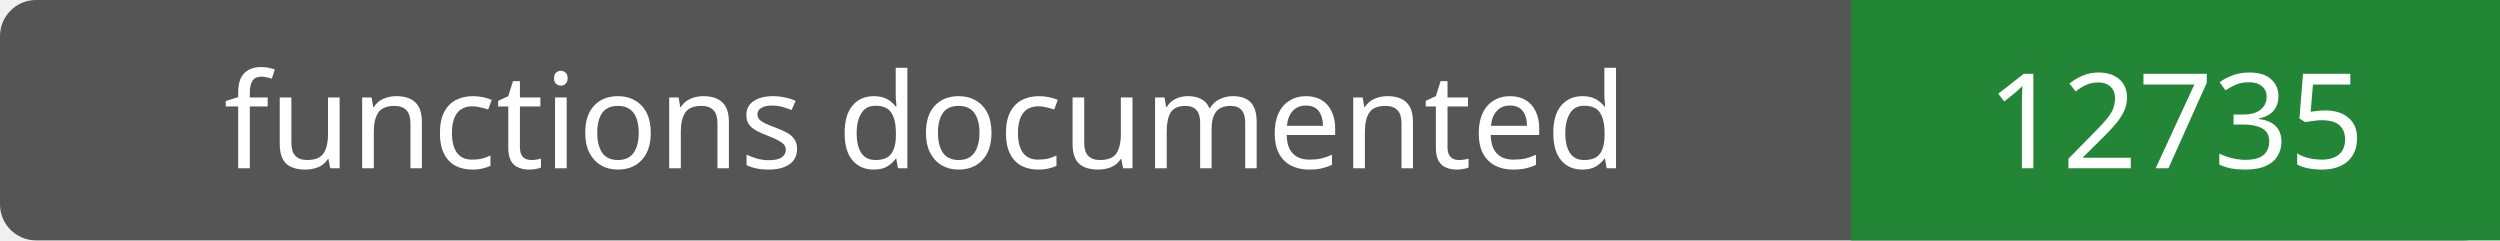
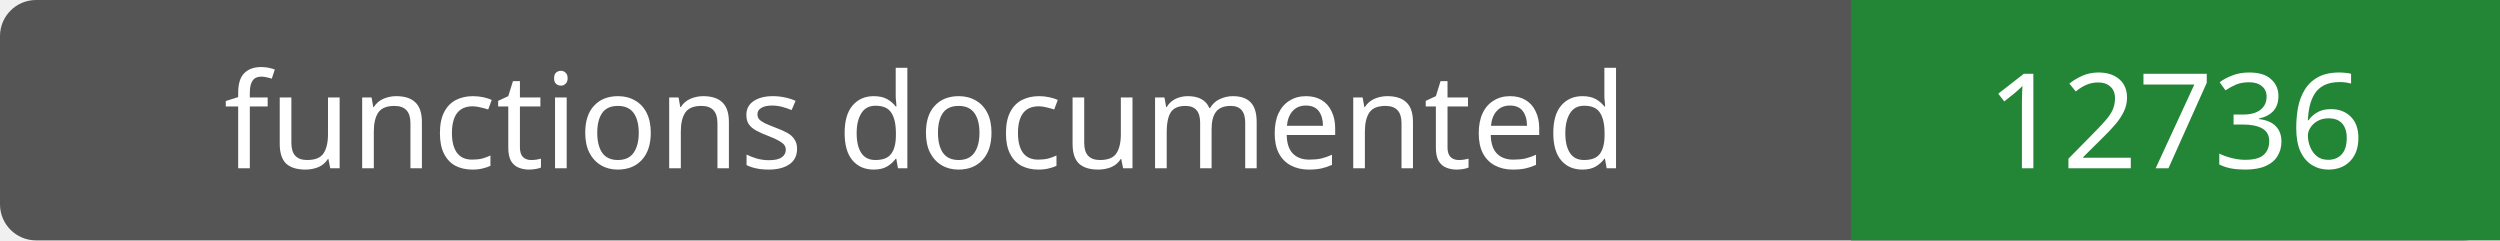
- <svg xmlns="http://www.w3.org/2000/svg" width="208" height="20" role="img" aria-label="functions documented: 12735">
+ <svg xmlns="http://www.w3.org/2000/svg" width="208" height="20" role="img" aria-label="functions documented: 12736">
  <rect width="208" height="20" rx="3" fill="#555" />
  <path fill="#238636" d="M154 0h54v20H154z" />
  <g fill="#fff" text-anchor="middle" font-family="Verdana,sans-serif" font-size="11">
    <text x="77.0" y="14">functions documented</text>
-     <text x="181.0" y="14">12735</text>
+     <text x="181.0" y="14">12736</text>
  </g>
</svg>
